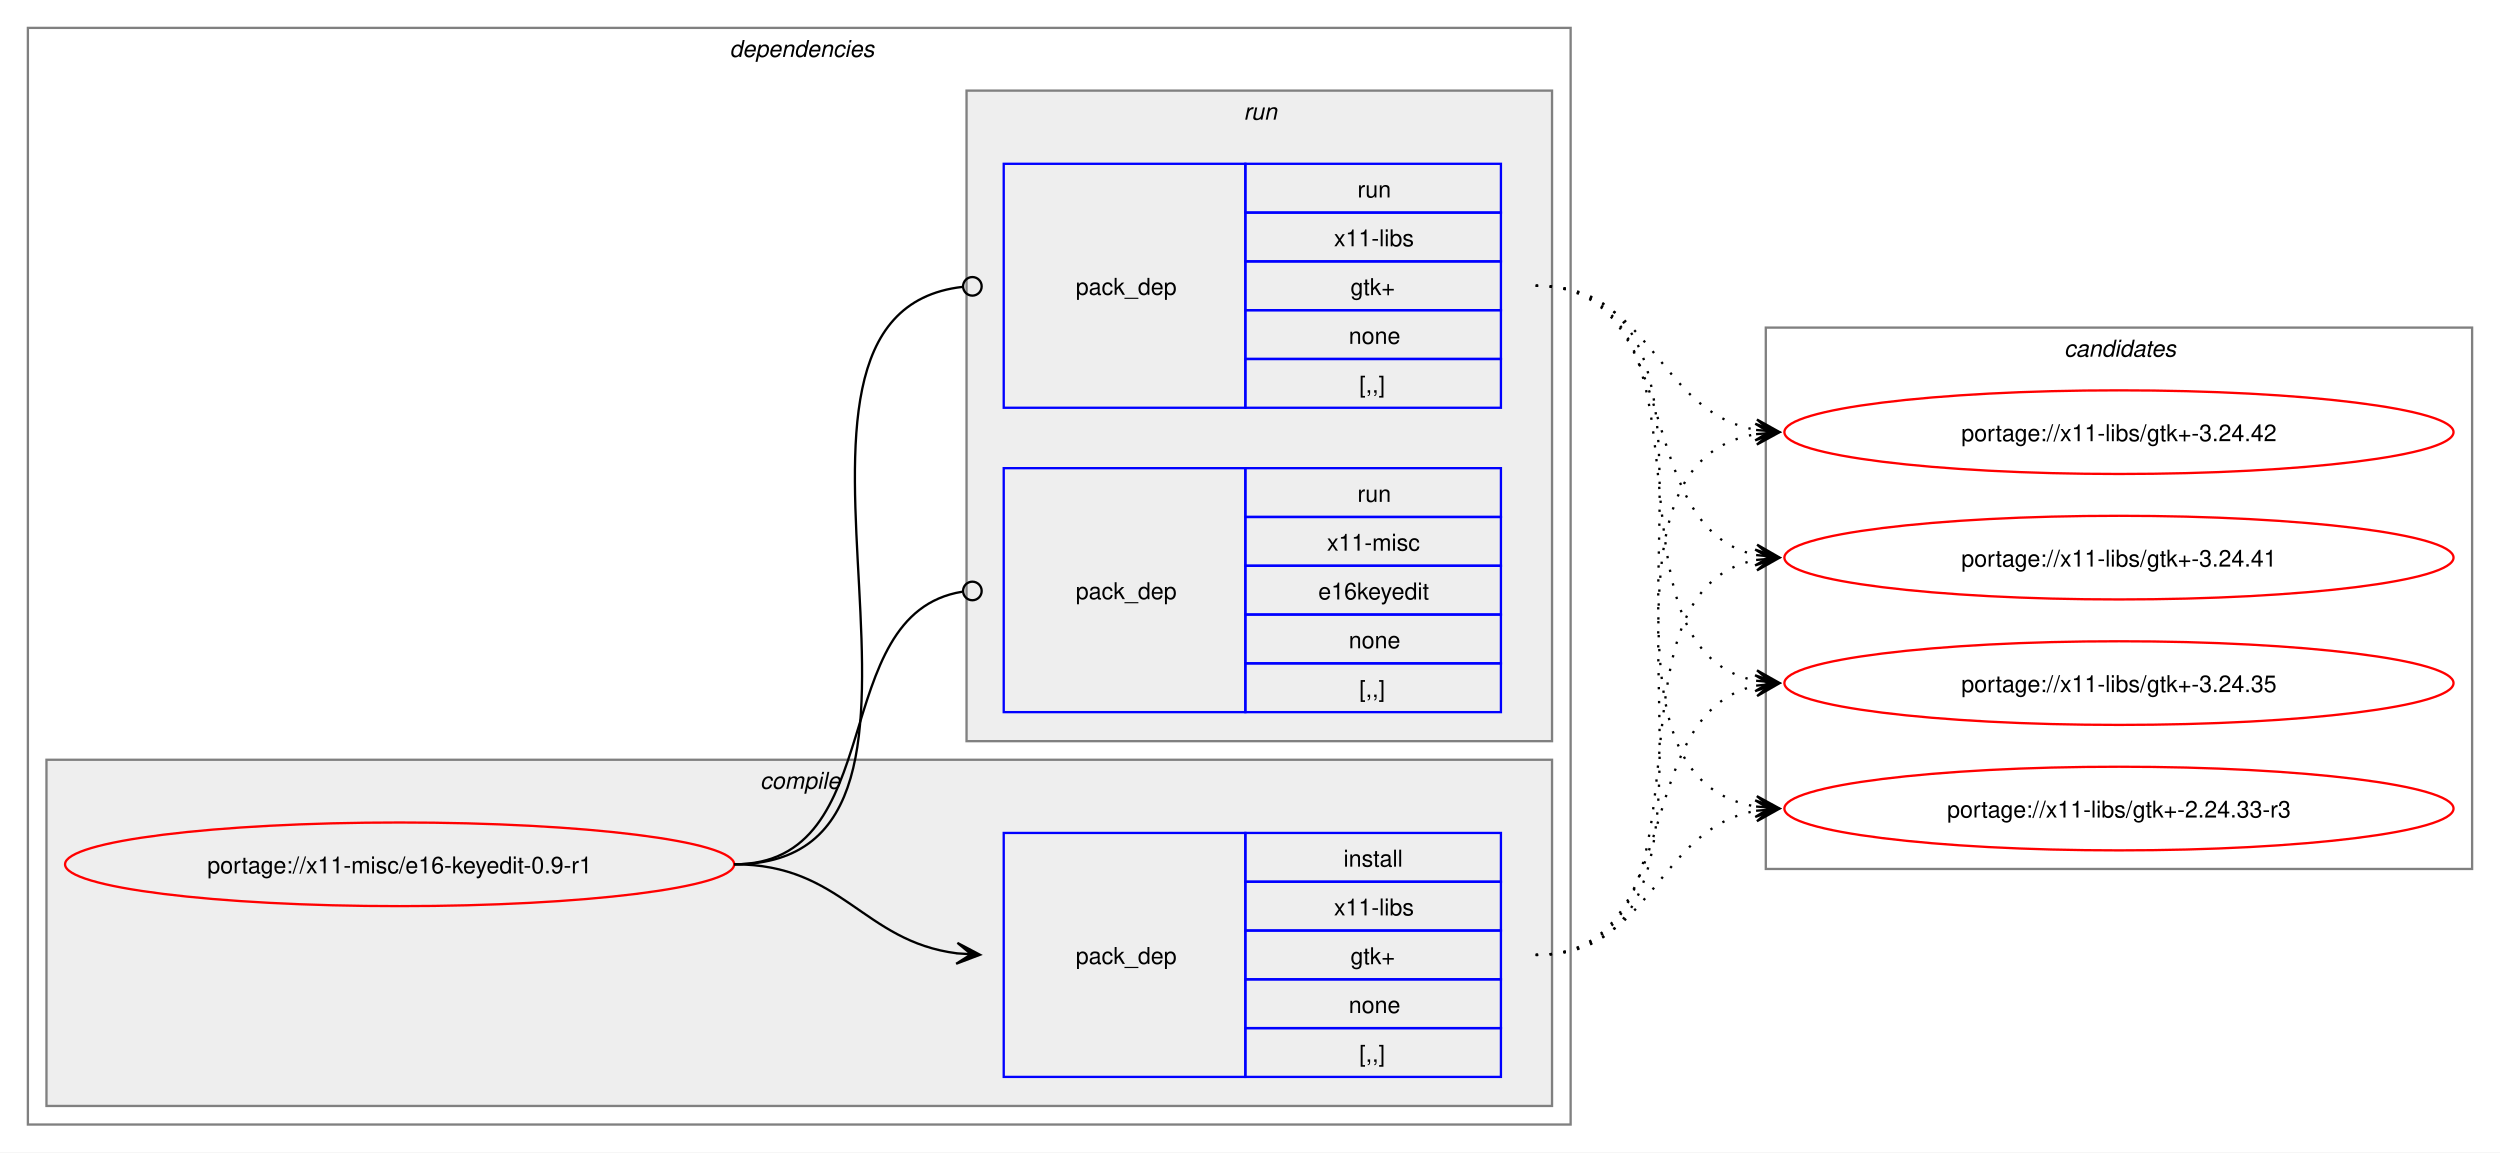
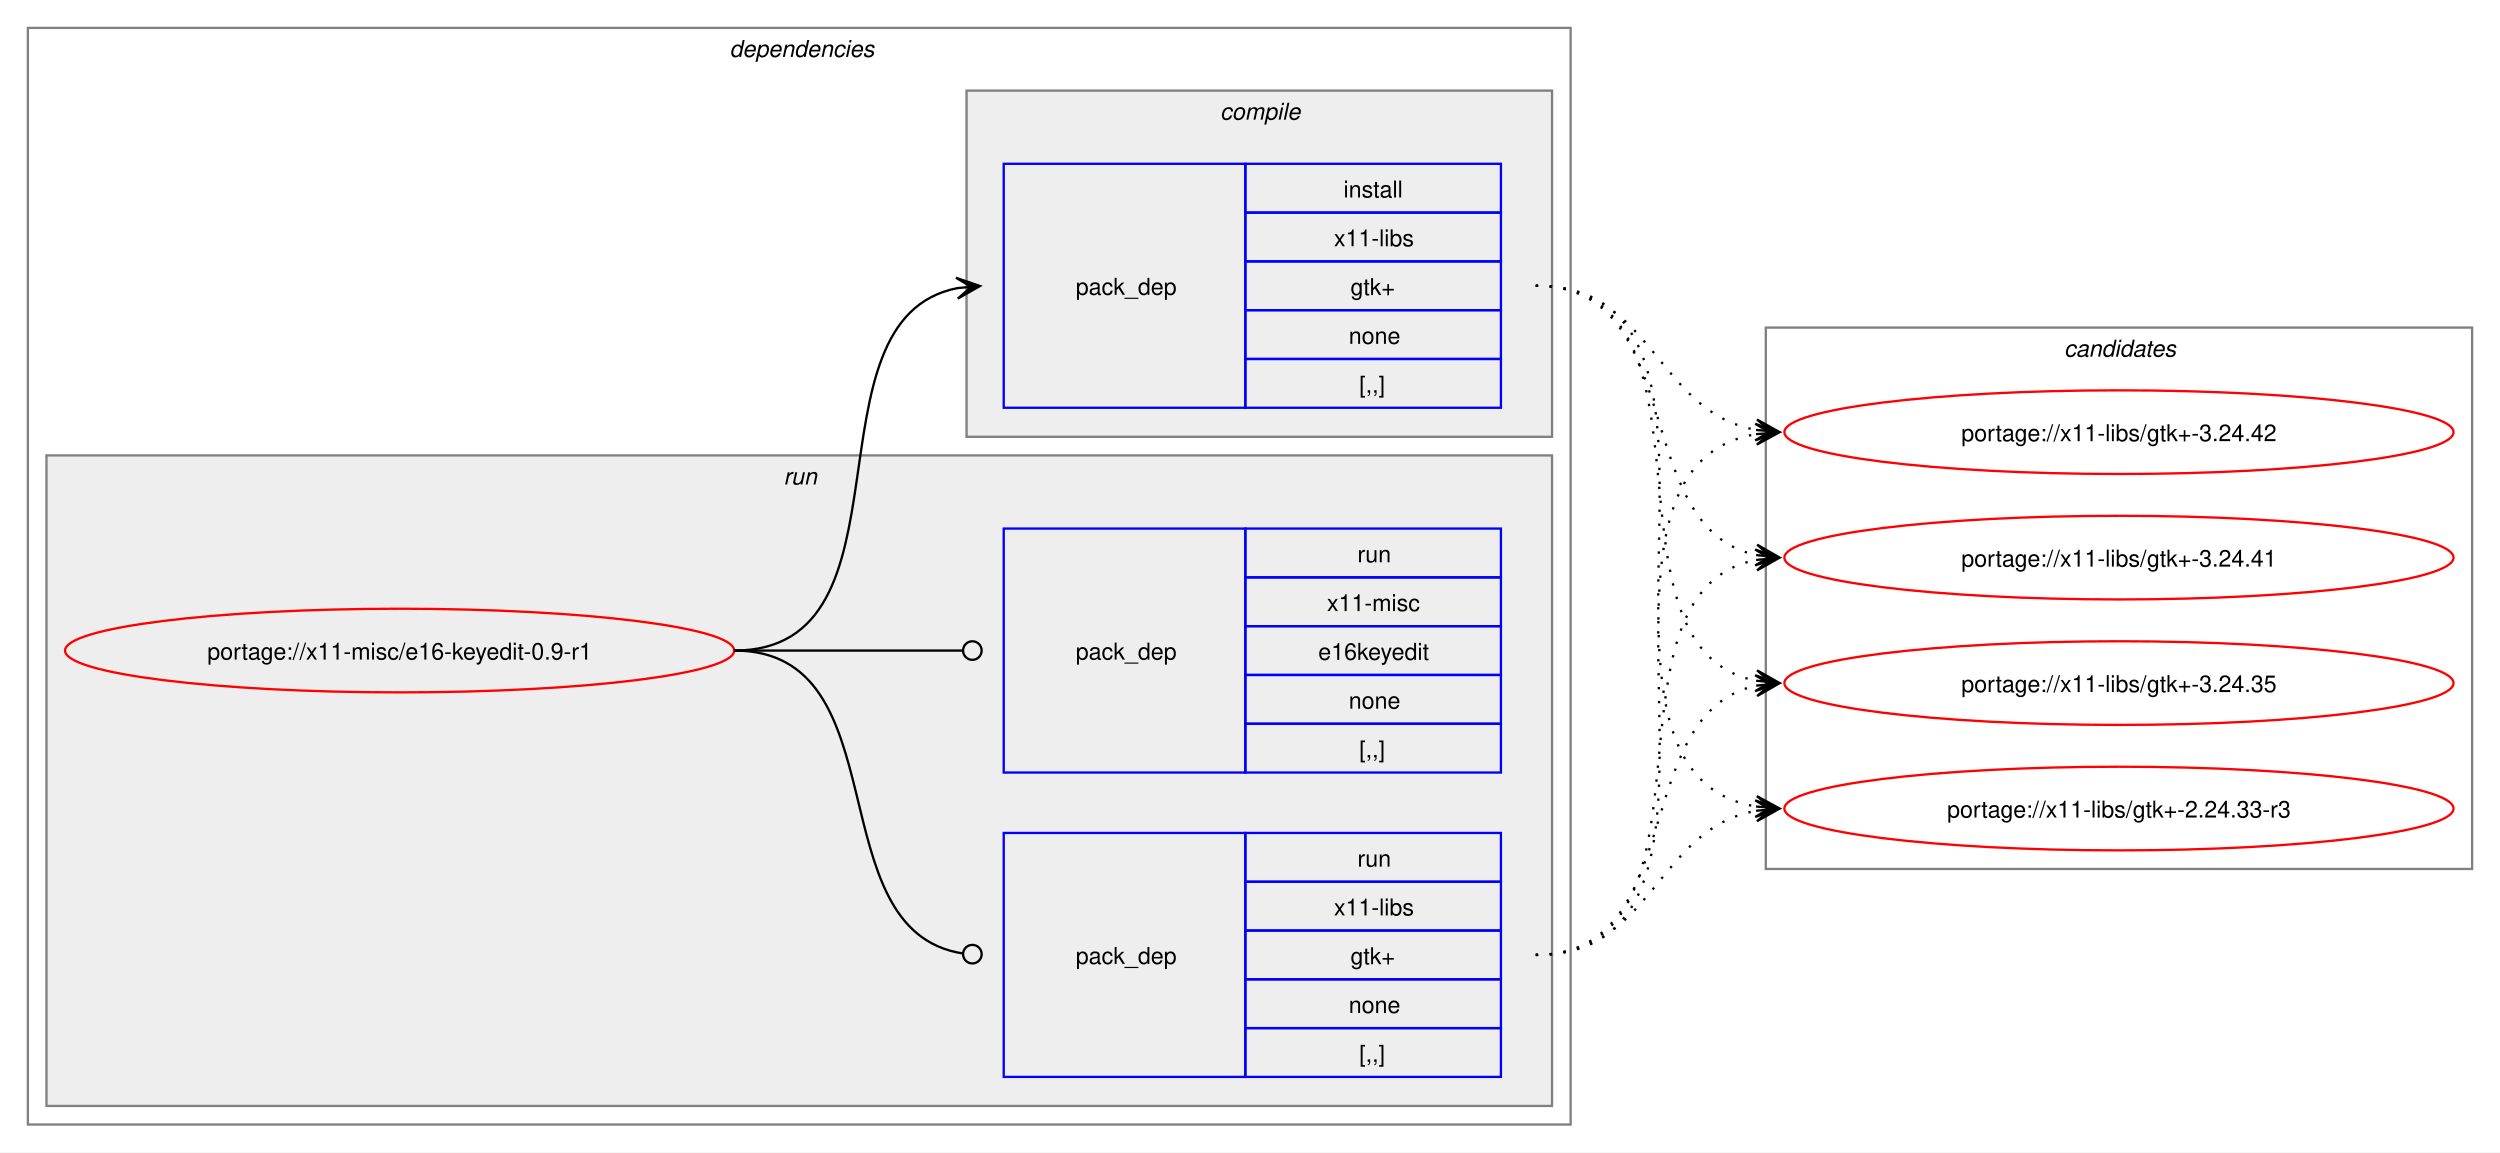
<svg xmlns="http://www.w3.org/2000/svg" xmlns:xlink="http://www.w3.org/1999/xlink" width="1076pt" height="496pt" viewBox="0.00 0.00 1076.00 496.00">
  <g id="graph0" class="graph" transform="scale(1 1) rotate(0) translate(4 492)">
    <polygon fill="white" stroke="none" points="-4,4 -4,-492 1072,-492 1072,4 -4,4" />
    <g id="clust2" class="cluster">
      <polygon fill="none" stroke="gray" points="8,-8 8,-480 672,-480 672,-8 8,-8" />
      <text text-anchor="start" x="310" y="-467.5" font-family="Helvetica,sans-Serif" font-style="italic" font-size="10.00">dependencies</text>
    </g>
+     <g id="clust6" class="cluster">
+       <polygon fill="#eeeeee" stroke="gray" points="16,-16 16,-296 664,-296 664,-16 16,-16" />
+       <text text-anchor="start" x="333.25" y="-283.5" font-family="Helvetica,sans-Serif" font-style="italic" font-size="10.00">run</text>
+     </g>
    <g id="clust3" class="cluster">
-       <polygon fill="#eeeeee" stroke="gray" points="16,-16 16,-165 664,-165 664,-16 16,-16" />
-       <text text-anchor="start" x="323.12" y="-152.5" font-family="Helvetica,sans-Serif" font-style="italic" font-size="10.00">compile</text>
-     </g>
-     <g id="clust6" class="cluster">
-       <polygon fill="#eeeeee" stroke="gray" points="412,-173 412,-453 664,-453 664,-173 412,-173" />
-       <text text-anchor="start" x="531.25" y="-440.5" font-family="Helvetica,sans-Serif" font-style="italic" font-size="10.00">run</text>
+       <polygon fill="#eeeeee" stroke="gray" points="412,-304 412,-453 664,-453 664,-304 412,-304" />
+       <text text-anchor="start" x="521.12" y="-440.5" font-family="Helvetica,sans-Serif" font-style="italic" font-size="10.00">compile</text>
    </g>
    <g id="clust9" class="cluster">
      <polygon fill="none" stroke="gray" points="756,-118 756,-351 1060,-351 1060,-118 756,-118" />
      <text text-anchor="start" x="884.38" y="-338.5" font-family="Helvetica,sans-Serif" font-style="italic" font-size="10.00">candidates</text>
    </g>
    <g id="node1" class="node">
      <g id="a_node1">
        <a xlink:href="../x11-misc/e16-keyedit-0.9-r1.svg" xlink:title="portage://x11-misc/e16-keyedit-0.9-r1">
-           <ellipse fill="none" stroke="red" cx="168" cy="-120" rx="144" ry="18" />
-           <text text-anchor="middle" x="168" y="-116.12" font-family="Helvetica,sans-Serif" font-size="10.00">portage://x11-misc/e16-keyedit-0.9-r1</text>
+           <ellipse fill="none" stroke="red" cx="168" cy="-212" rx="144" ry="18" />
+           <text text-anchor="middle" x="168" y="-208.12" font-family="Helvetica,sans-Serif" font-size="10.00">portage://x11-misc/e16-keyedit-0.9-r1</text>
        </a>
      </g>
    </g>
    <g id="node2" class="node">
+       <polygon fill="none" stroke="blue" points="428,-316.5 428,-421.5 532,-421.5 532,-316.5 428,-316.5" />
+       <text text-anchor="start" x="459" y="-365.12" font-family="Helvetica,sans-Serif" font-size="10.00">pack_dep</text>
+       <polygon fill="none" stroke="blue" points="532,-400.5 532,-421.5 642,-421.5 642,-400.5 532,-400.5" />
+       <text text-anchor="start" x="574.25" y="-407" font-family="Helvetica,sans-Serif" font-size="10.00">install</text>
+       <polygon fill="none" stroke="blue" points="532,-379.5 532,-400.5 642,-400.5 642,-379.5 532,-379.5" />
+       <text text-anchor="start" x="570.12" y="-386" font-family="Helvetica,sans-Serif" font-size="10.00">x11-libs</text>
+       <polygon fill="none" stroke="blue" points="532,-358.5 532,-379.5 642,-379.5 642,-358.5 532,-358.5" />
+       <text text-anchor="start" x="577.25" y="-365" font-family="Helvetica,sans-Serif" font-size="10.00">gtk+</text>
+       <polygon fill="none" stroke="blue" points="532,-337.5 532,-358.5 642,-358.5 642,-337.5 532,-337.5" />
+       <text text-anchor="start" x="576.5" y="-344" font-family="Helvetica,sans-Serif" font-size="10.00">none</text>
+       <polygon fill="none" stroke="blue" points="532,-316.5 532,-337.5 642,-337.5 642,-316.5 532,-316.5" />
+       <text text-anchor="start" x="581" y="-323" font-family="Helvetica,sans-Serif" font-size="10.00">[,,]</text>
+     </g>
+     <g id="edge1" class="edge">
+       <path fill="none" stroke="black" d="M312,-212C392.48,-212 340.04,-354.63 408.06,-368" />
+       <polygon fill="black" stroke="black" points="417.79,-368.89 407.42,-372.46 414.02,-368.54 407.83,-367.98 407.83,-367.98 407.83,-367.98 414.02,-368.54 408.24,-363.49 417.79,-368.89" />
+     </g>
+     <g id="node3" class="node">
      <polygon fill="none" stroke="blue" points="428,-28.5 428,-133.5 532,-133.5 532,-28.5 428,-28.5" />
      <text text-anchor="start" x="459" y="-77.12" font-family="Helvetica,sans-Serif" font-size="10.00">pack_dep</text>
      <polygon fill="none" stroke="blue" points="532,-112.5 532,-133.5 642,-133.5 642,-112.5 532,-112.5" />
-       <text text-anchor="start" x="574.25" y="-119" font-family="Helvetica,sans-Serif" font-size="10.00">install</text>
+       <text text-anchor="start" x="580.25" y="-119" font-family="Helvetica,sans-Serif" font-size="10.00">run</text>
      <polygon fill="none" stroke="blue" points="532,-91.5 532,-112.5 642,-112.5 642,-91.5 532,-91.5" />
      <text text-anchor="start" x="570.12" y="-98" font-family="Helvetica,sans-Serif" font-size="10.00">x11-libs</text>
      <polygon fill="none" stroke="blue" points="532,-70.5 532,-91.5 642,-91.5 642,-70.5 532,-70.5" />
      <text text-anchor="start" x="577.25" y="-77" font-family="Helvetica,sans-Serif" font-size="10.00">gtk+</text>
      <polygon fill="none" stroke="blue" points="532,-49.5 532,-70.5 642,-70.5 642,-49.5 532,-49.5" />
      <text text-anchor="start" x="576.5" y="-56" font-family="Helvetica,sans-Serif" font-size="10.00">none</text>
      <polygon fill="none" stroke="blue" points="532,-28.5 532,-49.5 642,-49.5 642,-28.5 532,-28.5" />
      <text text-anchor="start" x="581" y="-35" font-family="Helvetica,sans-Serif" font-size="10.00">[,,]</text>
    </g>
-     <g id="edge1" class="edge">
-       <path fill="none" stroke="black" d="M312,-120C358.66,-120 367.21,-86.86 407.92,-81.68" />
-       <polygon fill="black" stroke="black" points="417.78,-81.07 408.08,-86.18 414.01,-81.3 407.8,-81.68 407.8,-81.68 407.8,-81.68 414.01,-81.3 407.53,-77.19 417.78,-81.07" />
-     </g>
-     <g id="node3" class="node">
-       <polygon fill="none" stroke="blue" points="428,-316.5 428,-421.5 532,-421.5 532,-316.5 428,-316.5" />
-       <text text-anchor="start" x="459" y="-365.12" font-family="Helvetica,sans-Serif" font-size="10.00">pack_dep</text>
-       <polygon fill="none" stroke="blue" points="532,-400.5 532,-421.5 642,-421.5 642,-400.5 532,-400.5" />
-       <text text-anchor="start" x="580.25" y="-407" font-family="Helvetica,sans-Serif" font-size="10.00">run</text>
-       <polygon fill="none" stroke="blue" points="532,-379.5 532,-400.5 642,-400.5 642,-379.5 532,-379.5" />
-       <text text-anchor="start" x="570.12" y="-386" font-family="Helvetica,sans-Serif" font-size="10.00">x11-libs</text>
-       <polygon fill="none" stroke="blue" points="532,-358.5 532,-379.5 642,-379.5 642,-358.5 532,-358.5" />
-       <text text-anchor="start" x="577.25" y="-365" font-family="Helvetica,sans-Serif" font-size="10.00">gtk+</text>
-       <polygon fill="none" stroke="blue" points="532,-337.5 532,-358.5 642,-358.5 642,-337.5 532,-337.5" />
-       <text text-anchor="start" x="576.5" y="-344" font-family="Helvetica,sans-Serif" font-size="10.00">none</text>
-       <polygon fill="none" stroke="blue" points="532,-316.5 532,-337.5 642,-337.5 642,-316.5 532,-316.5" />
-       <text text-anchor="start" x="581" y="-323" font-family="Helvetica,sans-Serif" font-size="10.00">[,,]</text>
-     </g>
    <g id="edge2" class="edge">
-       <path fill="none" stroke="black" d="M312,-120C429.39,-120 305.18,-356.52 410.31,-368.53" />
-       <ellipse fill="none" stroke="black" cx="414.51" cy="-368.76" rx="4" ry="4" />
+       <path fill="none" stroke="black" d="M312,-212C384.09,-212 347.18,-91.53 410.33,-81.64" />
+       <ellipse fill="none" stroke="black" cx="414.51" cy="-81.33" rx="4" ry="4" />
    </g>
    <g id="node4" class="node">
-       <polygon fill="none" stroke="blue" points="428,-185.5 428,-290.5 532,-290.5 532,-185.5 428,-185.5" />
-       <text text-anchor="start" x="459" y="-234.12" font-family="Helvetica,sans-Serif" font-size="10.00">pack_dep</text>
-       <polygon fill="none" stroke="blue" points="532,-269.5 532,-290.5 642,-290.5 642,-269.5 532,-269.5" />
-       <text text-anchor="start" x="580.25" y="-276" font-family="Helvetica,sans-Serif" font-size="10.00">run</text>
-       <polygon fill="none" stroke="blue" points="532,-248.5 532,-269.5 642,-269.5 642,-248.5 532,-248.5" />
-       <text text-anchor="start" x="567.12" y="-255" font-family="Helvetica,sans-Serif" font-size="10.00">x11-misc</text>
-       <polygon fill="none" stroke="blue" points="532,-227.5 532,-248.5 642,-248.5 642,-227.5 532,-227.5" />
-       <text text-anchor="start" x="563.38" y="-234" font-family="Helvetica,sans-Serif" font-size="10.00">e16keyedit</text>
-       <polygon fill="none" stroke="blue" points="532,-206.5 532,-227.5 642,-227.5 642,-206.5 532,-206.5" />
-       <text text-anchor="start" x="576.5" y="-213" font-family="Helvetica,sans-Serif" font-size="10.00">none</text>
-       <polygon fill="none" stroke="blue" points="532,-185.5 532,-206.5 642,-206.5 642,-185.5 532,-185.5" />
-       <text text-anchor="start" x="581" y="-192" font-family="Helvetica,sans-Serif" font-size="10.00">[,,]</text>
+       <polygon fill="none" stroke="blue" points="428,-159.5 428,-264.5 532,-264.5 532,-159.5 428,-159.5" />
+       <text text-anchor="start" x="459" y="-208.12" font-family="Helvetica,sans-Serif" font-size="10.00">pack_dep</text>
+       <polygon fill="none" stroke="blue" points="532,-243.5 532,-264.5 642,-264.5 642,-243.5 532,-243.5" />
+       <text text-anchor="start" x="580.25" y="-250" font-family="Helvetica,sans-Serif" font-size="10.00">run</text>
+       <polygon fill="none" stroke="blue" points="532,-222.5 532,-243.5 642,-243.5 642,-222.5 532,-222.5" />
+       <text text-anchor="start" x="567.12" y="-229" font-family="Helvetica,sans-Serif" font-size="10.00">x11-misc</text>
+       <polygon fill="none" stroke="blue" points="532,-201.5 532,-222.5 642,-222.5 642,-201.5 532,-201.5" />
+       <text text-anchor="start" x="563.38" y="-208" font-family="Helvetica,sans-Serif" font-size="10.00">e16keyedit</text>
+       <polygon fill="none" stroke="blue" points="532,-180.5 532,-201.5 642,-201.5 642,-180.5 532,-180.5" />
+       <text text-anchor="start" x="576.5" y="-187" font-family="Helvetica,sans-Serif" font-size="10.00">none</text>
+       <polygon fill="none" stroke="blue" points="532,-159.5 532,-180.5 642,-180.5 642,-159.5 532,-159.5" />
+       <text text-anchor="start" x="581" y="-166" font-family="Helvetica,sans-Serif" font-size="10.00">[,,]</text>
    </g>
    <g id="edge3" class="edge">
-       <path fill="none" stroke="black" d="M312,-120C379.61,-120 351.1,-227.64 410.08,-237.31" />
-       <ellipse fill="none" stroke="black" cx="414.51" cy="-237.65" rx="4" ry="4" />
+       <path fill="none" stroke="black" d="M312,-212C356.49,-212 369.76,-212 410.23,-212" />
+       <ellipse fill="none" stroke="black" cx="414.5" cy="-212" rx="4" ry="4" />
    </g>
    <g id="node5" class="node">
      <g id="a_node5">
        <a xlink:href="../x11-libs/gtk+-3.24.42.svg" xlink:title="portage://x11-libs/gtk+-3.24.42">
          <ellipse fill="none" stroke="red" cx="908" cy="-306" rx="144" ry="18" />
          <text text-anchor="middle" x="908" y="-302.12" font-family="Helvetica,sans-Serif" font-size="10.00">portage://x11-libs/gtk+-3.24.42</text>
        </a>
      </g>
    </g>
    <g id="edge4" class="edge">
-       <path fill="none" stroke="black" stroke-dasharray="1,5" d="M657,-81C763.55,-81 660.48,-290.03 751.88,-305.14" />
-       <polygon fill="black" stroke="black" points="761.79,-305.91 751.47,-309.62 758.01,-305.61 751.81,-305.13 751.81,-305.13 751.81,-305.13 758.01,-305.61 752.16,-300.65 761.79,-305.91" />
+       <path fill="none" stroke="black" stroke-dasharray="1,5" d="M657,-369C707.84,-369 708.41,-314.78 751.99,-306.94" />
+       <polygon fill="black" stroke="black" points="761.79,-306.1 752.2,-311.44 758.02,-306.43 751.82,-306.95 751.82,-306.95 751.82,-306.95 758.02,-306.43 751.44,-302.47 761.79,-306.1" />
    </g>
    <g id="node6" class="node">
      <g id="a_node6">
        <a xlink:href="../x11-libs/gtk+-3.24.41.svg" xlink:title="portage://x11-libs/gtk+-3.24.41">
          <ellipse fill="none" stroke="red" cx="908" cy="-252" rx="144" ry="18" />
          <text text-anchor="middle" x="908" y="-248.12" font-family="Helvetica,sans-Serif" font-size="10.00">portage://x11-libs/gtk+-3.24.41</text>
        </a>
      </g>
    </g>
    <g id="edge5" class="edge">
-       <path fill="none" stroke="black" stroke-dasharray="1,5" d="M657,-81C742.4,-81 679.8,-236.98 751.9,-251" />
-       <polygon fill="black" stroke="black" points="761.79,-251.89 751.42,-255.47 758.02,-251.55 751.83,-250.99 751.83,-250.99 751.83,-250.99 758.02,-251.55 752.23,-246.51 761.79,-251.89" />
+       <path fill="none" stroke="black" stroke-dasharray="1,5" d="M657,-369C723.19,-369 696.39,-264.88 752.04,-253.08" />
+       <polygon fill="black" stroke="black" points="761.79,-252.12 752.28,-257.58 758.02,-252.49 751.84,-253.1 751.84,-253.1 751.84,-253.1 758.02,-252.49 751.39,-248.63 761.79,-252.12" />
    </g>
    <g id="node7" class="node">
      <g id="a_node7">
        <a xlink:href="../x11-libs/gtk+-3.24.35.svg" xlink:title="portage://x11-libs/gtk+-3.24.35">
          <ellipse fill="none" stroke="red" cx="908" cy="-198" rx="144" ry="18" />
          <text text-anchor="middle" x="908" y="-194.12" font-family="Helvetica,sans-Serif" font-size="10.00">portage://x11-libs/gtk+-3.24.35</text>
        </a>
      </g>
    </g>
    <g id="edge6" class="edge">
-       <path fill="none" stroke="black" stroke-dasharray="1,5" d="M657,-81C723.19,-81 696.39,-185.12 752.04,-196.92" />
-       <polygon fill="black" stroke="black" points="761.79,-197.88 751.39,-201.37 758.02,-197.51 751.84,-196.9 751.84,-196.9 751.84,-196.9 758.02,-197.51 752.28,-192.42 761.79,-197.88" />
+       <path fill="none" stroke="black" stroke-dasharray="1,5" d="M657,-369C742.4,-369 679.8,-213.02 751.9,-199" />
+       <polygon fill="black" stroke="black" points="761.79,-198.11 752.23,-203.49 758.02,-198.45 751.83,-199.01 751.83,-199.01 751.83,-199.01 758.02,-198.45 751.42,-194.53 761.79,-198.11" />
    </g>
    <g id="node8" class="node">
      <g id="a_node8">
        <a xlink:href="../x11-libs/gtk+-2.24.33-r3.svg" xlink:title="portage://x11-libs/gtk+-2.24.33-r3">
          <ellipse fill="none" stroke="red" cx="908" cy="-144" rx="144" ry="18" />
          <text text-anchor="middle" x="908" y="-140.12" font-family="Helvetica,sans-Serif" font-size="10.00">portage://x11-libs/gtk+-2.24.33-r3</text>
        </a>
      </g>
    </g>
    <g id="edge7" class="edge">
+       <path fill="none" stroke="black" stroke-dasharray="1,5" d="M657,-369C763.55,-369 660.48,-159.97 751.88,-144.86" />
+       <polygon fill="black" stroke="black" points="761.79,-144.09 752.16,-149.35 758.01,-144.39 751.81,-144.87 751.81,-144.87 751.81,-144.87 758.01,-144.39 751.47,-140.38 761.79,-144.09" />
+     </g>
+     <g id="edge8" class="edge">
+       <path fill="none" stroke="black" stroke-dasharray="1,5" d="M657,-81C763.55,-81 660.48,-290.03 751.88,-305.14" />
+       <polygon fill="black" stroke="black" points="761.79,-305.91 751.47,-309.62 758.01,-305.61 751.81,-305.13 751.81,-305.13 751.81,-305.13 758.01,-305.61 752.16,-300.65 761.79,-305.91" />
+     </g>
+     <g id="edge9" class="edge">
+       <path fill="none" stroke="black" stroke-dasharray="1,5" d="M657,-81C742.4,-81 679.8,-236.98 751.9,-251" />
+       <polygon fill="black" stroke="black" points="761.79,-251.89 751.42,-255.47 758.02,-251.55 751.83,-250.99 751.83,-250.99 751.83,-250.99 758.02,-251.55 752.23,-246.51 761.79,-251.89" />
+     </g>
+     <g id="edge10" class="edge">
+       <path fill="none" stroke="black" stroke-dasharray="1,5" d="M657,-81C723.19,-81 696.39,-185.12 752.04,-196.92" />
+       <polygon fill="black" stroke="black" points="761.79,-197.88 751.39,-201.37 758.02,-197.51 751.84,-196.9 751.84,-196.9 751.84,-196.9 758.02,-197.51 752.28,-192.42 761.79,-197.88" />
+     </g>
+     <g id="edge11" class="edge">
      <path fill="none" stroke="black" stroke-dasharray="1,5" d="M657,-81C707.84,-81 708.41,-135.22 751.99,-143.06" />
      <polygon fill="black" stroke="black" points="761.79,-143.9 751.44,-147.53 758.02,-143.57 751.82,-143.05 751.82,-143.05 751.82,-143.05 758.02,-143.57 752.2,-138.56 761.79,-143.9" />
    </g>
-     <g id="edge8" class="edge">
-       <path fill="none" stroke="black" stroke-dasharray="1,5" d="M657,-369C707.84,-369 708.41,-314.78 751.99,-306.94" />
-       <polygon fill="black" stroke="black" points="761.79,-306.1 752.2,-311.44 758.02,-306.43 751.82,-306.95 751.82,-306.95 751.82,-306.95 758.02,-306.43 751.44,-302.47 761.79,-306.1" />
-     </g>
-     <g id="edge9" class="edge">
-       <path fill="none" stroke="black" stroke-dasharray="1,5" d="M657,-369C723.19,-369 696.39,-264.88 752.04,-253.08" />
-       <polygon fill="black" stroke="black" points="761.79,-252.12 752.28,-257.58 758.02,-252.49 751.84,-253.1 751.84,-253.1 751.84,-253.1 758.02,-252.49 751.39,-248.63 761.79,-252.12" />
-     </g>
-     <g id="edge10" class="edge">
-       <path fill="none" stroke="black" stroke-dasharray="1,5" d="M657,-369C742.4,-369 679.8,-213.02 751.9,-199" />
-       <polygon fill="black" stroke="black" points="761.79,-198.11 752.23,-203.49 758.02,-198.45 751.83,-199.01 751.83,-199.01 751.83,-199.01 758.02,-198.45 751.42,-194.53 761.79,-198.11" />
-     </g>
-     <g id="edge11" class="edge">
-       <path fill="none" stroke="black" stroke-dasharray="1,5" d="M657,-369C763.55,-369 660.48,-159.97 751.88,-144.86" />
-       <polygon fill="black" stroke="black" points="761.79,-144.09 752.16,-149.35 758.01,-144.39 751.81,-144.87 751.81,-144.87 751.81,-144.87 758.01,-144.39 751.47,-140.38 761.79,-144.09" />
-     </g>
  </g>
</svg>
